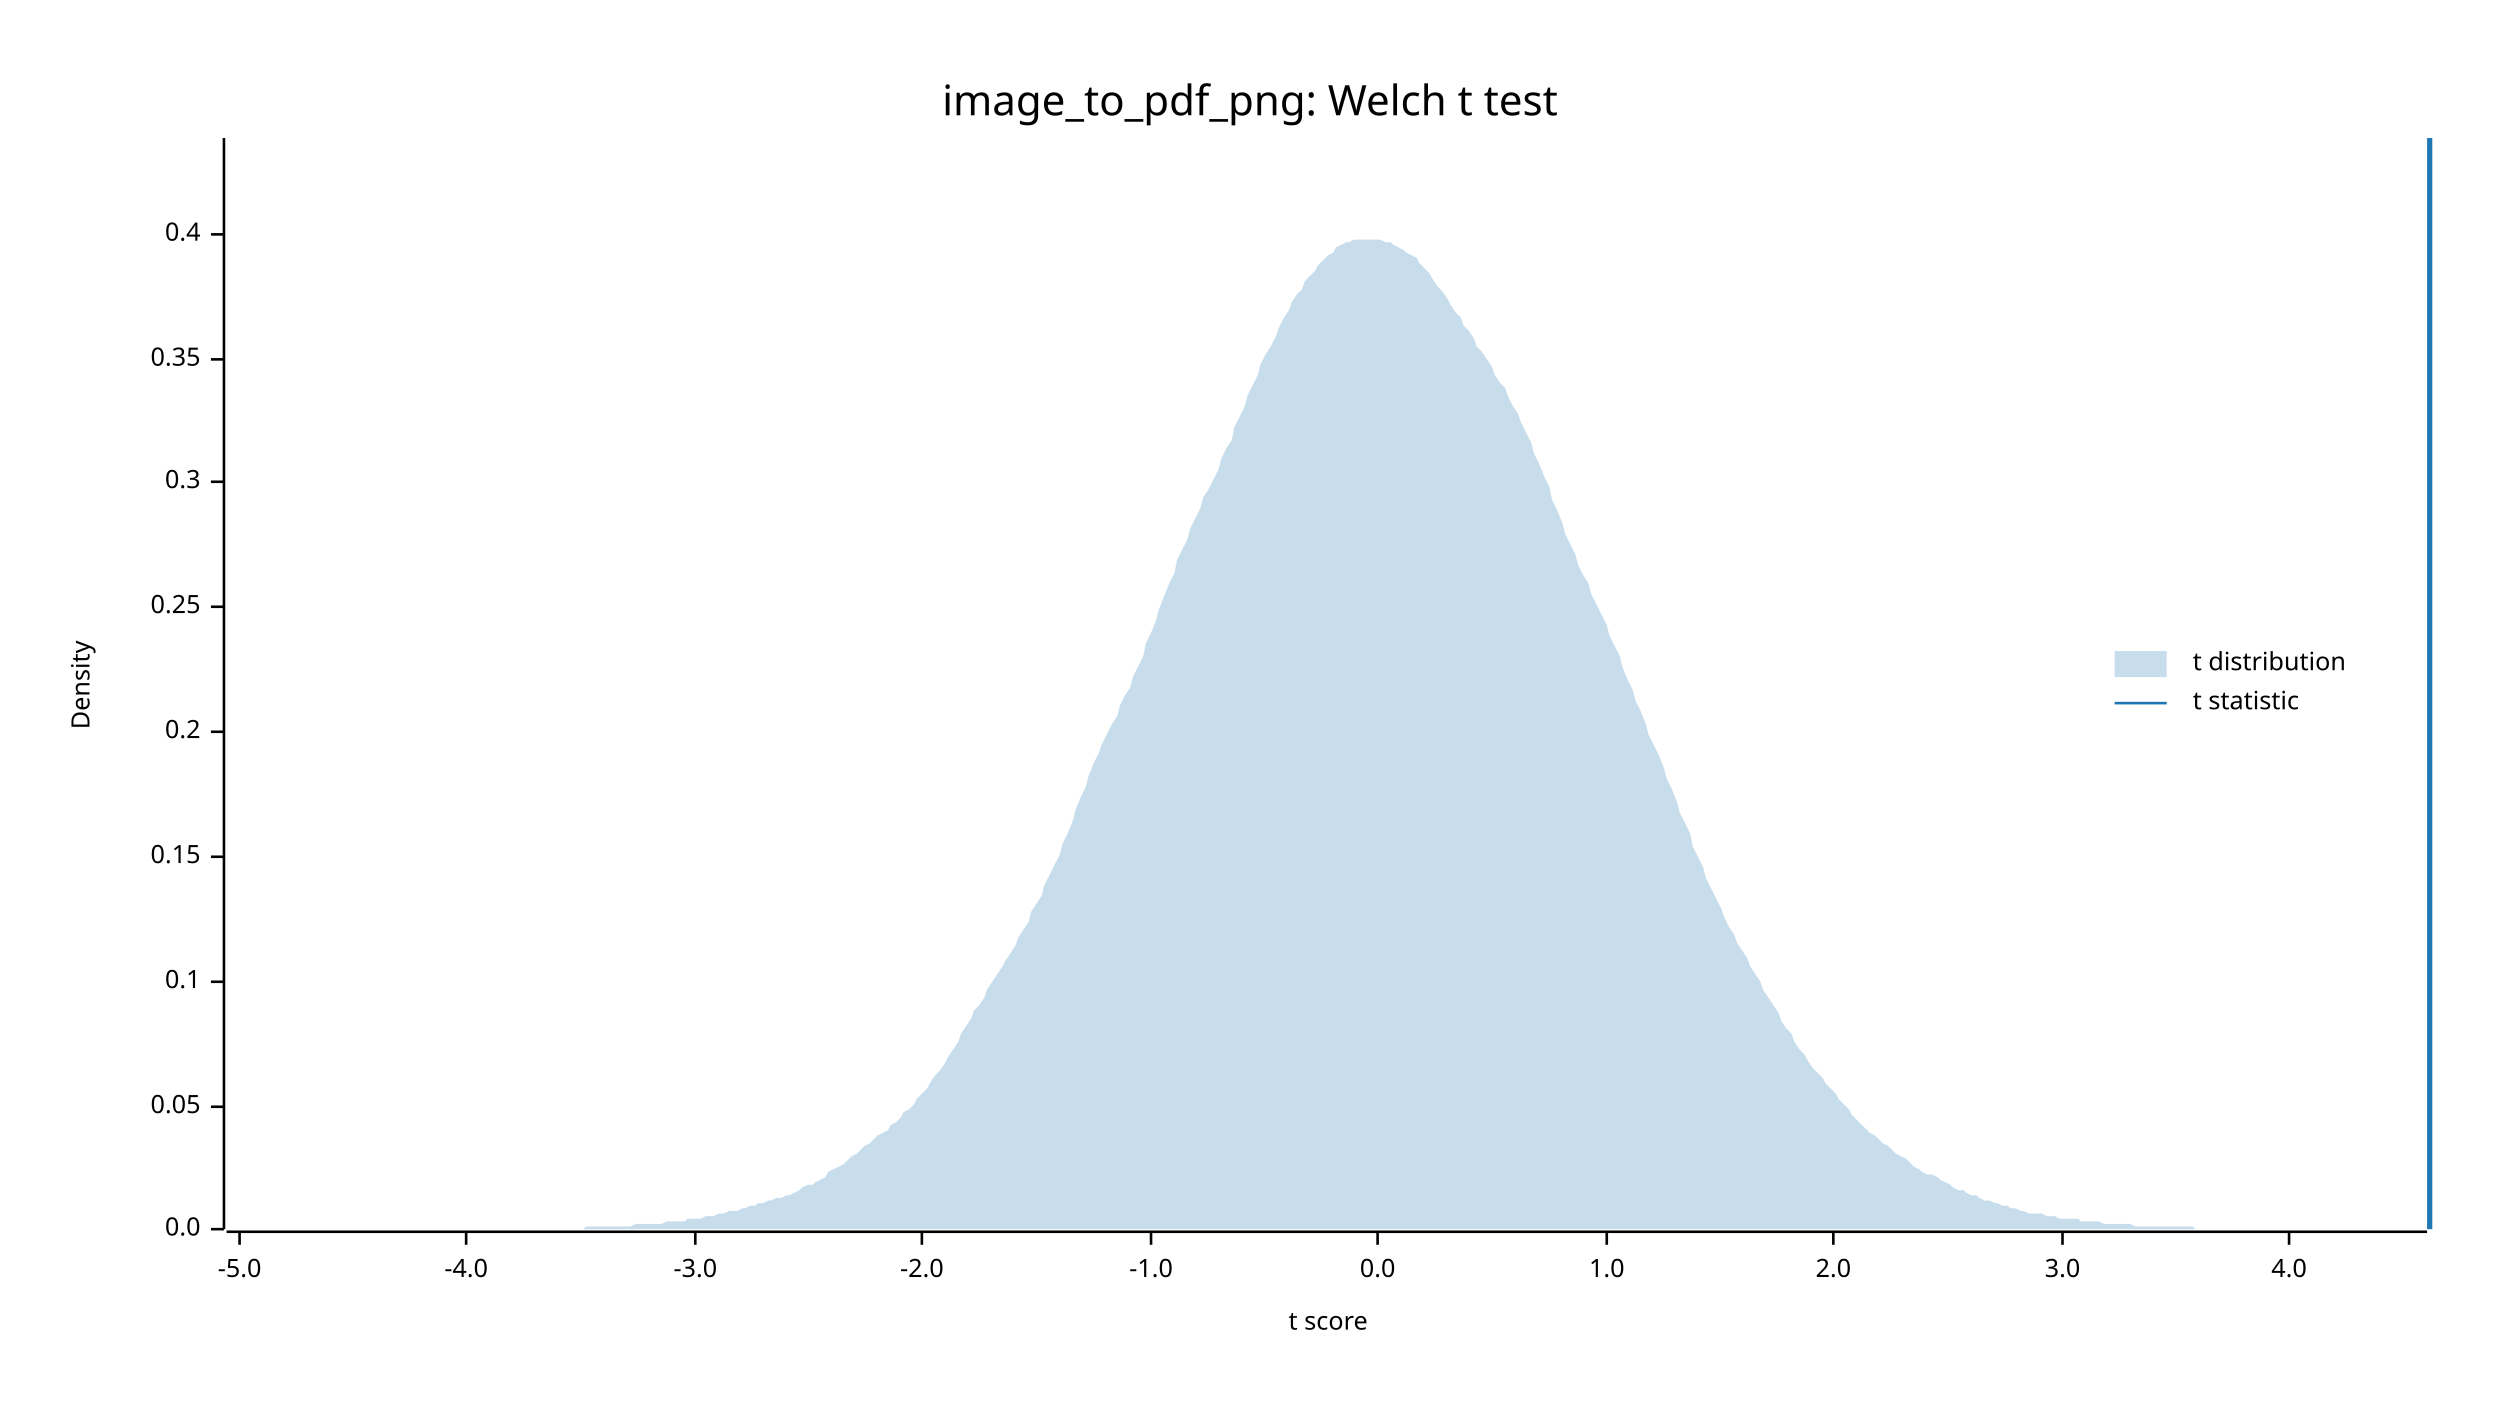
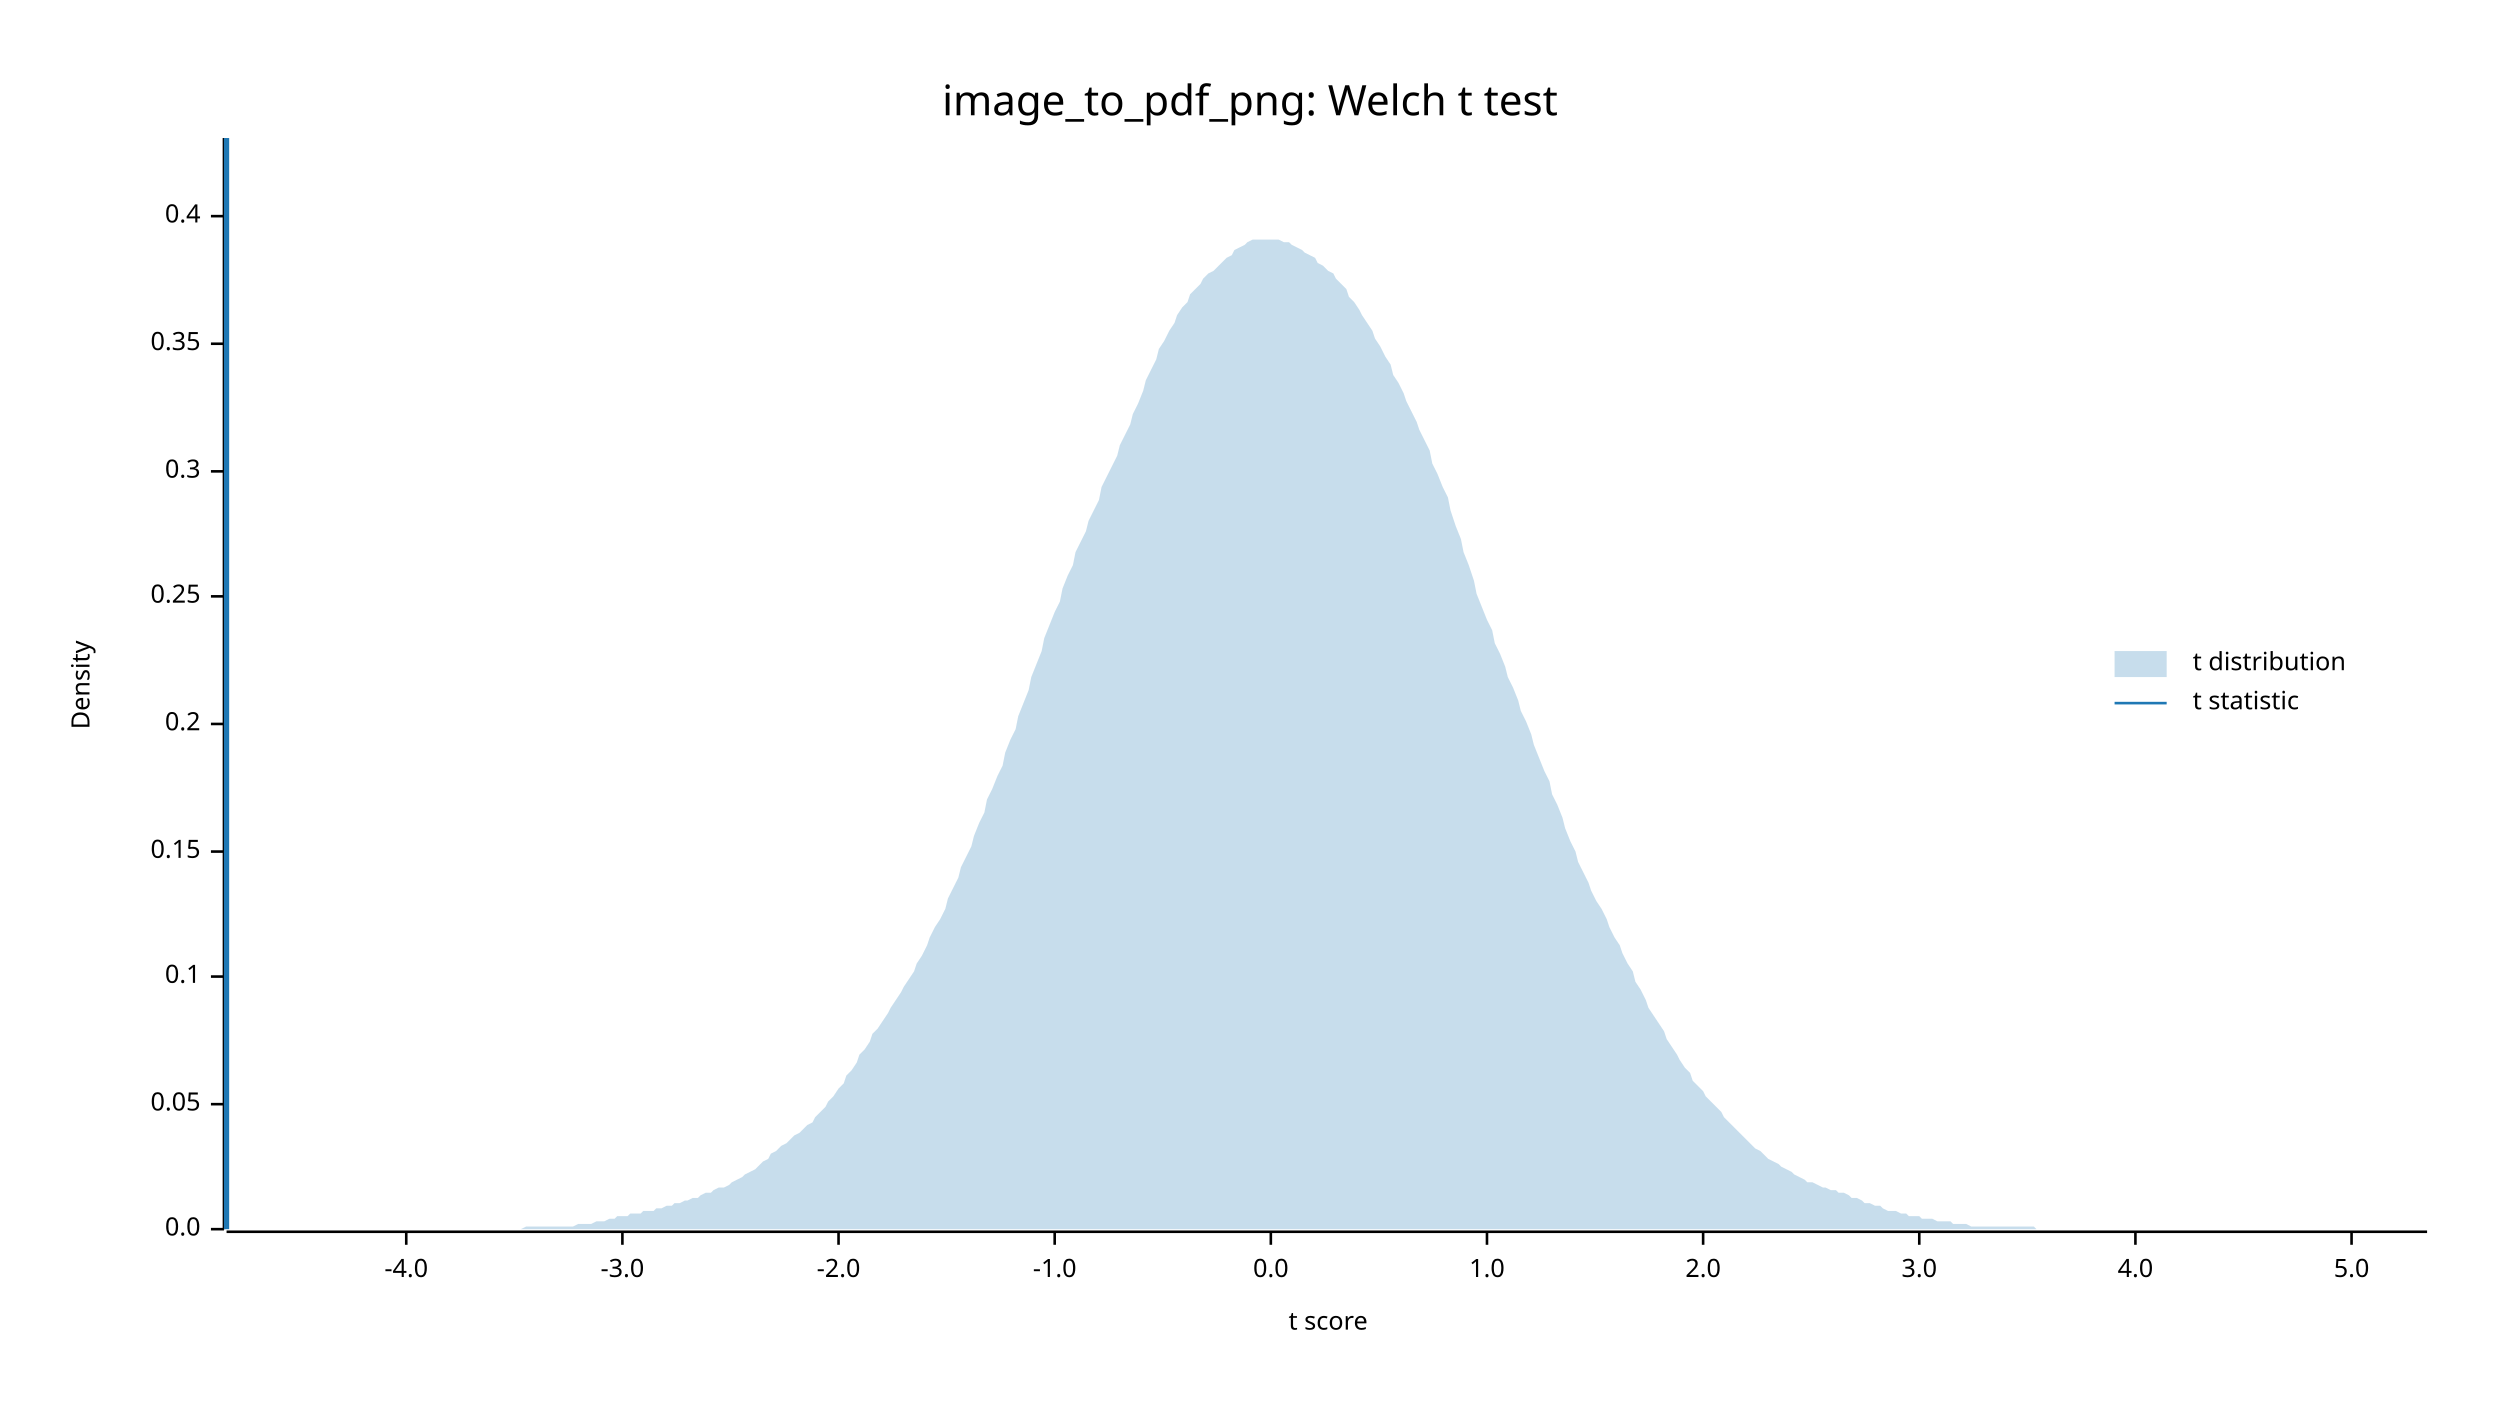
<svg xmlns="http://www.w3.org/2000/svg" width="960" height="540" viewBox="0 0 960 540">
  <text x="480" y="32" dy="0.76em" text-anchor="middle" font-family="sans-serif" font-size="16.129" opacity="1" fill="#000000">
image_to_pdf_png: Welch t test
</text>
  <text x="27" y="263" dy="0.76em" text-anchor="middle" font-family="sans-serif" font-size="9.677" opacity="1" fill="#000000" transform="rotate(270, 27, 263)">
Density
</text>
  <text x="510" y="513" dy="-0.5ex" text-anchor="middle" font-family="sans-serif" font-size="9.677" opacity="1" fill="#000000">
t score
</text>
  <polyline fill="none" opacity="1" stroke="#000000" stroke-width="1" points="86,53 86,472 " />
  <text x="77" y="472" dy="0.5ex" text-anchor="end" font-family="sans-serif" font-size="9.677" opacity="1" fill="#000000">
0.0
</text>
  <polyline fill="none" opacity="1" stroke="#000000" stroke-width="1" points="81,472 86,472 " />
-   <text x="77" y="425" dy="0.5ex" text-anchor="end" font-family="sans-serif" font-size="9.677" opacity="1" fill="#000000">
+   <text x="77" y="424" dy="0.5ex" text-anchor="end" font-family="sans-serif" font-size="9.677" opacity="1" fill="#000000">
0.05
</text>
-   <polyline fill="none" opacity="1" stroke="#000000" stroke-width="1" points="81,425 86,425 " />
-   <text x="77" y="377" dy="0.5ex" text-anchor="end" font-family="sans-serif" font-size="9.677" opacity="1" fill="#000000">
+   <polyline fill="none" opacity="1" stroke="#000000" stroke-width="1" points="81,424 86,424 " />
+   <text x="77" y="375" dy="0.5ex" text-anchor="end" font-family="sans-serif" font-size="9.677" opacity="1" fill="#000000">
0.1
</text>
-   <polyline fill="none" opacity="1" stroke="#000000" stroke-width="1" points="81,377 86,377 " />
-   <text x="77" y="329" dy="0.5ex" text-anchor="end" font-family="sans-serif" font-size="9.677" opacity="1" fill="#000000">
+   <polyline fill="none" opacity="1" stroke="#000000" stroke-width="1" points="81,375 86,375 " />
+   <text x="77" y="327" dy="0.5ex" text-anchor="end" font-family="sans-serif" font-size="9.677" opacity="1" fill="#000000">
0.15
</text>
-   <polyline fill="none" opacity="1" stroke="#000000" stroke-width="1" points="81,329 86,329 " />
-   <text x="77" y="281" dy="0.5ex" text-anchor="end" font-family="sans-serif" font-size="9.677" opacity="1" fill="#000000">
+   <polyline fill="none" opacity="1" stroke="#000000" stroke-width="1" points="81,327 86,327 " />
+   <text x="77" y="278" dy="0.5ex" text-anchor="end" font-family="sans-serif" font-size="9.677" opacity="1" fill="#000000">
0.2
</text>
-   <polyline fill="none" opacity="1" stroke="#000000" stroke-width="1" points="81,281 86,281 " />
-   <text x="77" y="233" dy="0.5ex" text-anchor="end" font-family="sans-serif" font-size="9.677" opacity="1" fill="#000000">
+   <polyline fill="none" opacity="1" stroke="#000000" stroke-width="1" points="81,278 86,278 " />
+   <text x="77" y="229" dy="0.5ex" text-anchor="end" font-family="sans-serif" font-size="9.677" opacity="1" fill="#000000">
0.25
</text>
-   <polyline fill="none" opacity="1" stroke="#000000" stroke-width="1" points="81,233 86,233 " />
-   <text x="77" y="185" dy="0.5ex" text-anchor="end" font-family="sans-serif" font-size="9.677" opacity="1" fill="#000000">
+   <polyline fill="none" opacity="1" stroke="#000000" stroke-width="1" points="81,229 86,229 " />
+   <text x="77" y="181" dy="0.5ex" text-anchor="end" font-family="sans-serif" font-size="9.677" opacity="1" fill="#000000">
0.3
</text>
-   <polyline fill="none" opacity="1" stroke="#000000" stroke-width="1" points="81,185 86,185 " />
-   <text x="77" y="138" dy="0.5ex" text-anchor="end" font-family="sans-serif" font-size="9.677" opacity="1" fill="#000000">
+   <polyline fill="none" opacity="1" stroke="#000000" stroke-width="1" points="81,181 86,181 " />
+   <text x="77" y="132" dy="0.5ex" text-anchor="end" font-family="sans-serif" font-size="9.677" opacity="1" fill="#000000">
0.35
</text>
-   <polyline fill="none" opacity="1" stroke="#000000" stroke-width="1" points="81,138 86,138 " />
-   <text x="77" y="90" dy="0.5ex" text-anchor="end" font-family="sans-serif" font-size="9.677" opacity="1" fill="#000000">
+   <polyline fill="none" opacity="1" stroke="#000000" stroke-width="1" points="81,132 86,132 " />
+   <text x="77" y="83" dy="0.5ex" text-anchor="end" font-family="sans-serif" font-size="9.677" opacity="1" fill="#000000">
0.4
</text>
-   <polyline fill="none" opacity="1" stroke="#000000" stroke-width="1" points="81,90 86,90 " />
+   <polyline fill="none" opacity="1" stroke="#000000" stroke-width="1" points="81,83 86,83 " />
  <polyline fill="none" opacity="1" stroke="#000000" stroke-width="1" points="87,473 932,473 " />
-   <text x="92" y="483" dy="0.76em" text-anchor="middle" font-family="sans-serif" font-size="9.677" opacity="1" fill="#000000">
- -5.0
- </text>
-   <polyline fill="none" opacity="1" stroke="#000000" stroke-width="1" points="92,473 92,478 " />
-   <text x="179" y="483" dy="0.76em" text-anchor="middle" font-family="sans-serif" font-size="9.677" opacity="1" fill="#000000">
+   <text x="156" y="483" dy="0.76em" text-anchor="middle" font-family="sans-serif" font-size="9.677" opacity="1" fill="#000000">
-4.0
</text>
-   <polyline fill="none" opacity="1" stroke="#000000" stroke-width="1" points="179,473 179,478 " />
-   <text x="267" y="483" dy="0.76em" text-anchor="middle" font-family="sans-serif" font-size="9.677" opacity="1" fill="#000000">
+   <polyline fill="none" opacity="1" stroke="#000000" stroke-width="1" points="156,473 156,478 " />
+   <text x="239" y="483" dy="0.76em" text-anchor="middle" font-family="sans-serif" font-size="9.677" opacity="1" fill="#000000">
-3.0
</text>
-   <polyline fill="none" opacity="1" stroke="#000000" stroke-width="1" points="267,473 267,478 " />
-   <text x="354" y="483" dy="0.76em" text-anchor="middle" font-family="sans-serif" font-size="9.677" opacity="1" fill="#000000">
+   <polyline fill="none" opacity="1" stroke="#000000" stroke-width="1" points="239,473 239,478 " />
+   <text x="322" y="483" dy="0.76em" text-anchor="middle" font-family="sans-serif" font-size="9.677" opacity="1" fill="#000000">
-2.0
</text>
-   <polyline fill="none" opacity="1" stroke="#000000" stroke-width="1" points="354,473 354,478 " />
-   <text x="442" y="483" dy="0.76em" text-anchor="middle" font-family="sans-serif" font-size="9.677" opacity="1" fill="#000000">
+   <polyline fill="none" opacity="1" stroke="#000000" stroke-width="1" points="322,473 322,478 " />
+   <text x="405" y="483" dy="0.76em" text-anchor="middle" font-family="sans-serif" font-size="9.677" opacity="1" fill="#000000">
-1.0
</text>
-   <polyline fill="none" opacity="1" stroke="#000000" stroke-width="1" points="442,473 442,478 " />
-   <text x="529" y="483" dy="0.76em" text-anchor="middle" font-family="sans-serif" font-size="9.677" opacity="1" fill="#000000">
+   <polyline fill="none" opacity="1" stroke="#000000" stroke-width="1" points="405,473 405,478 " />
+   <text x="488" y="483" dy="0.76em" text-anchor="middle" font-family="sans-serif" font-size="9.677" opacity="1" fill="#000000">
0.0
</text>
-   <polyline fill="none" opacity="1" stroke="#000000" stroke-width="1" points="529,473 529,478 " />
-   <text x="617" y="483" dy="0.76em" text-anchor="middle" font-family="sans-serif" font-size="9.677" opacity="1" fill="#000000">
+   <polyline fill="none" opacity="1" stroke="#000000" stroke-width="1" points="488,473 488,478 " />
+   <text x="571" y="483" dy="0.76em" text-anchor="middle" font-family="sans-serif" font-size="9.677" opacity="1" fill="#000000">
1.0
</text>
-   <polyline fill="none" opacity="1" stroke="#000000" stroke-width="1" points="617,473 617,478 " />
-   <text x="704" y="483" dy="0.76em" text-anchor="middle" font-family="sans-serif" font-size="9.677" opacity="1" fill="#000000">
+   <polyline fill="none" opacity="1" stroke="#000000" stroke-width="1" points="571,473 571,478 " />
+   <text x="654" y="483" dy="0.76em" text-anchor="middle" font-family="sans-serif" font-size="9.677" opacity="1" fill="#000000">
2.0
</text>
-   <polyline fill="none" opacity="1" stroke="#000000" stroke-width="1" points="704,473 704,478 " />
-   <text x="792" y="483" dy="0.76em" text-anchor="middle" font-family="sans-serif" font-size="9.677" opacity="1" fill="#000000">
+   <polyline fill="none" opacity="1" stroke="#000000" stroke-width="1" points="654,473 654,478 " />
+   <text x="737" y="483" dy="0.76em" text-anchor="middle" font-family="sans-serif" font-size="9.677" opacity="1" fill="#000000">
3.0
</text>
-   <polyline fill="none" opacity="1" stroke="#000000" stroke-width="1" points="792,473 792,478 " />
-   <text x="879" y="483" dy="0.76em" text-anchor="middle" font-family="sans-serif" font-size="9.677" opacity="1" fill="#000000">
+   <polyline fill="none" opacity="1" stroke="#000000" stroke-width="1" points="737,473 737,478 " />
+   <text x="820" y="483" dy="0.76em" text-anchor="middle" font-family="sans-serif" font-size="9.677" opacity="1" fill="#000000">
4.0
</text>
-   <polyline fill="none" opacity="1" stroke="#000000" stroke-width="1" points="879,473 879,478 " />
-   <polygon opacity="0.25" fill="#1F78B4" points="87,472 88,472 90,472 92,472 93,472 95,472 97,472 98,472 100,472 102,472 103,472 105,472 107,472 109,472 110,472 112,472 114,472 115,472 117,472 119,472 120,472 122,472 124,472 125,472 127,472 129,472 131,472 132,472 134,472 136,472 137,472 139,472 141,472 142,472 144,472 146,472 147,472 149,472 151,472 153,472 154,472 156,472 158,472 159,472 161,472 163,472 164,472 166,472 168,472 169,472 171,472 173,472 175,472 176,472 178,472 180,472 181,472 183,472 185,472 186,472 188,472 190,472 191,472 193,472 195,472 197,472 198,472 200,472 202,472 203,472 205,472 207,472 208,472 210,472 212,472 214,472 215,472 217,472 219,472 220,472 222,472 224,472 225,471 227,471 229,471 230,471 232,471 234,471 236,471 237,471 239,471 241,471 242,471 244,470 246,470 247,470 249,470 251,470 252,470 254,470 256,469 258,469 259,469 261,469 263,469 264,468 266,468 268,468 269,468 271,467 273,467 274,467 276,466 278,466 280,465 281,465 283,465 285,464 286,464 288,463 290,463 291,462 293,462 295,461 296,461 298,460 300,460 302,459 303,459 305,458 307,457 308,456 310,455 312,455 313,454 315,453 317,452 318,450 320,449 322,448 324,447 325,446 327,444 329,443 330,442 332,440 334,439 335,438 337,436 339,435 341,434 342,432 344,431 346,429 347,427 349,426 351,424 352,422 354,420 356,418 357,416 359,413 361,411 363,408 364,406 366,403 368,400 369,397 371,394 373,391 374,388 376,386 378,383 379,380 381,377 383,374 385,371 386,369 388,366 390,363 391,360 393,357 395,354 396,350 398,347 400,344 401,340 403,336 405,332 407,328 408,324 410,320 412,315 413,311 415,306 417,302 418,298 420,293 422,289 423,286 425,282 427,278 429,275 430,271 432,267 434,264 435,260 437,256 439,252 440,247 442,243 444,238 445,234 447,229 449,224 451,220 452,215 454,211 456,207 457,203 459,199 461,195 462,191 464,188 466,184 468,180 469,176 471,172 473,169 474,164 476,160 478,156 479,152 481,148 483,144 484,140 486,136 488,133 490,129 491,126 493,122 495,119 496,116 498,113 500,111 501,108 503,106 505,104 506,102 508,100 510,98 512,97 513,95 515,94 517,93 518,93 520,92 522,92 523,92 525,92 527,92 528,92 530,92 532,93 534,93 535,94 537,95 539,96 540,97 542,98 544,99 545,101 547,103 549,105 550,107 552,110 554,112 556,115 557,117 559,120 561,122 562,125 564,127 566,130 567,133 569,135 571,138 573,141 574,144 576,147 578,149 579,152 581,156 583,159 584,162 586,166 588,170 589,174 591,178 593,183 595,187 596,192 598,196 600,201 601,205 603,209 605,213 606,217 608,221 610,224 611,228 613,232 615,236 617,240 618,244 620,248 622,252 623,256 625,261 627,265 628,269 630,273 632,278 633,282 635,286 637,290 639,295 640,299 642,303 644,308 645,312 647,316 649,320 650,325 652,329 654,333 655,337 657,341 659,345 661,349 662,352 664,356 666,359 667,362 669,365 671,368 672,371 674,374 676,377 677,380 679,383 681,386 683,389 684,392 686,395 688,397 689,400 691,403 693,405 694,407 696,410 698,412 700,414 701,416 703,418 705,420 706,422 708,424 710,426 711,428 713,430 715,432 716,433 718,435 720,436 722,438 723,439 725,440 727,442 728,443 730,444 732,445 733,446 735,448 737,449 738,450 740,451 742,451 744,452 745,453 747,454 749,455 750,456 752,457 754,457 755,458 757,459 759,459 760,460 762,461 764,461 766,462 767,462 769,463 771,463 772,464 774,464 776,465 777,465 779,466 781,466 782,466 784,466 786,467 788,467 789,467 791,468 793,468 794,468 796,468 798,468 799,469 801,469 803,469 804,469 806,469 808,470 810,470 811,470 813,470 815,470 816,470 818,470 820,471 821,471 823,471 825,471 827,471 828,471 830,471 832,471 833,471 835,471 837,471 838,471 840,471 842,471 843,472 845,472 847,472 849,472 850,472 852,472 854,472 855,472 857,472 859,472 860,472 862,472 864,472 865,472 867,472 869,472 871,472 872,472 874,472 876,472 877,472 879,472 881,472 882,472 884,472 886,472 887,472 889,472 891,472 893,472 894,472 896,472 898,472 899,472 901,472 903,472 904,472 906,472 908,472 909,472 911,472 913,472 915,472 916,472 918,472 920,472 921,472 923,472 925,472 926,472 928,472 930,472 932,472 932,472 87,472 " />
-   <polyline fill="none" opacity="1" stroke="#1F78B4" stroke-width="2" points="933,472 933,53 " />
+   <polyline fill="none" opacity="1" stroke="#000000" stroke-width="1" points="820,473 820,478 " />
+   <text x="903" y="483" dy="0.76em" text-anchor="middle" font-family="sans-serif" font-size="9.677" opacity="1" fill="#000000">
+ 5.0
+ </text>
+   <polyline fill="none" opacity="1" stroke="#000000" stroke-width="1" points="903,473 903,478 " />
+   <polygon opacity="0.25" fill="#1F78B4" points="87,472 88,472 90,472 92,472 93,472 95,472 97,472 98,472 100,472 102,472 103,472 105,472 107,472 109,472 110,472 112,472 114,472 115,472 117,472 119,472 120,472 122,472 124,472 125,472 127,472 129,472 131,472 132,472 134,472 136,472 137,472 139,472 141,472 142,472 144,472 146,472 147,472 149,472 151,472 153,472 154,472 156,472 158,472 159,472 161,472 163,472 164,472 166,472 168,472 169,472 171,472 173,472 175,472 176,472 178,472 180,472 181,472 183,472 185,472 186,472 188,472 190,472 191,472 193,472 195,472 197,472 198,472 200,472 202,471 203,471 205,471 207,471 208,471 210,471 212,471 214,471 215,471 217,471 219,471 220,471 222,470 224,470 225,470 227,470 229,469 230,469 232,469 234,468 236,468 237,467 239,467 241,467 242,466 244,466 246,466 247,465 249,465 251,465 252,464 254,464 256,463 258,463 259,462 261,462 263,461 264,461 266,460 268,460 269,459 271,458 273,458 274,457 276,456 278,456 280,455 281,454 283,453 285,452 286,451 288,450 290,449 291,448 293,446 295,445 296,443 298,442 300,440 302,439 303,438 305,436 307,435 308,434 310,432 312,431 313,429 315,427 317,425 318,423 320,421 322,418 324,416 325,413 327,411 329,408 330,405 332,403 334,400 335,397 337,395 339,392 341,389 342,387 344,384 346,381 347,379 349,376 351,373 352,370 354,367 356,363 357,360 359,356 361,353 363,349 364,345 366,341 368,337 369,333 371,329 373,325 374,321 376,316 378,312 379,307 381,303 383,298 385,294 386,289 388,284 390,280 391,275 393,270 395,265 396,260 398,255 400,250 401,245 403,240 405,235 407,231 408,226 410,221 412,217 413,212 415,208 417,204 418,200 420,196 422,192 423,187 425,183 427,179 429,175 430,171 432,167 434,163 435,159 437,155 439,150 440,146 442,142 444,138 445,134 447,131 449,127 451,124 452,121 454,118 456,116 457,113 459,111 461,109 462,107 464,105 466,104 468,102 469,101 471,99 473,98 474,96 476,95 478,94 479,93 481,92 483,92 484,92 486,92 488,92 490,92 491,92 493,93 495,93 496,94 498,95 500,96 501,97 503,98 505,99 506,101 508,102 510,104 512,105 513,107 515,109 517,111 518,114 520,116 522,119 523,121 525,124 527,127 528,130 530,133 532,137 534,140 535,144 537,147 539,151 540,154 542,158 544,162 545,165 547,169 549,173 550,178 552,182 554,187 556,191 557,196 559,202 561,207 562,212 564,217 566,223 567,228 569,233 571,238 573,242 574,247 576,251 578,256 579,260 581,264 583,269 584,273 586,277 588,282 589,286 591,291 593,296 595,300 596,305 598,309 600,314 601,318 603,323 605,327 606,331 608,335 610,339 611,342 613,346 615,349 617,353 618,356 620,360 622,363 623,366 625,370 627,373 628,377 630,380 632,384 633,387 635,390 637,393 639,396 640,399 642,402 644,405 645,407 647,410 649,412 650,415 652,417 654,419 655,421 657,423 659,425 661,427 662,429 664,431 666,433 667,434 669,436 671,438 672,439 674,441 676,442 677,443 679,445 681,446 683,447 684,448 686,449 688,450 689,451 691,452 693,453 694,454 696,454 698,455 700,456 701,456 703,457 705,457 706,458 708,458 710,459 711,460 713,460 715,461 716,462 718,462 720,463 722,463 723,464 725,465 727,465 728,465 730,466 732,466 733,467 735,467 737,467 738,468 740,468 742,468 744,469 745,469 747,469 749,469 750,470 752,470 754,470 755,470 757,471 759,471 760,471 762,471 764,471 766,471 767,471 769,471 771,471 772,471 774,471 776,471 777,471 779,471 781,471 782,472 784,472 786,472 788,472 789,472 791,472 793,472 794,472 796,472 798,472 799,472 801,472 803,472 804,472 806,472 808,472 810,472 811,472 813,472 815,472 816,472 818,472 820,472 821,472 823,472 825,472 827,472 828,472 830,472 832,472 833,472 835,472 837,472 838,472 840,472 842,472 843,472 845,472 847,472 849,472 850,472 852,472 854,472 855,472 857,472 859,472 860,472 862,472 864,472 865,472 867,472 869,472 871,472 872,472 874,472 876,472 877,472 879,472 881,472 882,472 884,472 886,472 887,472 889,472 891,472 893,472 894,472 896,472 898,472 899,472 901,472 903,472 904,472 906,472 908,472 909,472 911,472 913,472 915,472 916,472 918,472 920,472 921,472 923,472 925,472 926,472 928,472 930,472 932,472 932,472 87,472 " />
+   <polyline fill="none" opacity="1" stroke="#1F78B4" stroke-width="2" points="87,472 87,53 " />
  <text x="842" y="250" dy="0.76em" text-anchor="start" font-family="sans-serif" font-size="9.677" opacity="1" fill="#000000">
t distribution
</text>
  <text x="842" y="265" dy="0.76em" text-anchor="start" font-family="sans-serif" font-size="9.677" opacity="1" fill="#000000">
t statistic
</text>
  <rect x="812" y="250" width="20" height="10" opacity="0.25" fill="#1F78B4" stroke="none" />
  <polyline fill="none" opacity="1" stroke="#1F78B4" stroke-width="1" points="812,270 832,270 " />
</svg>
